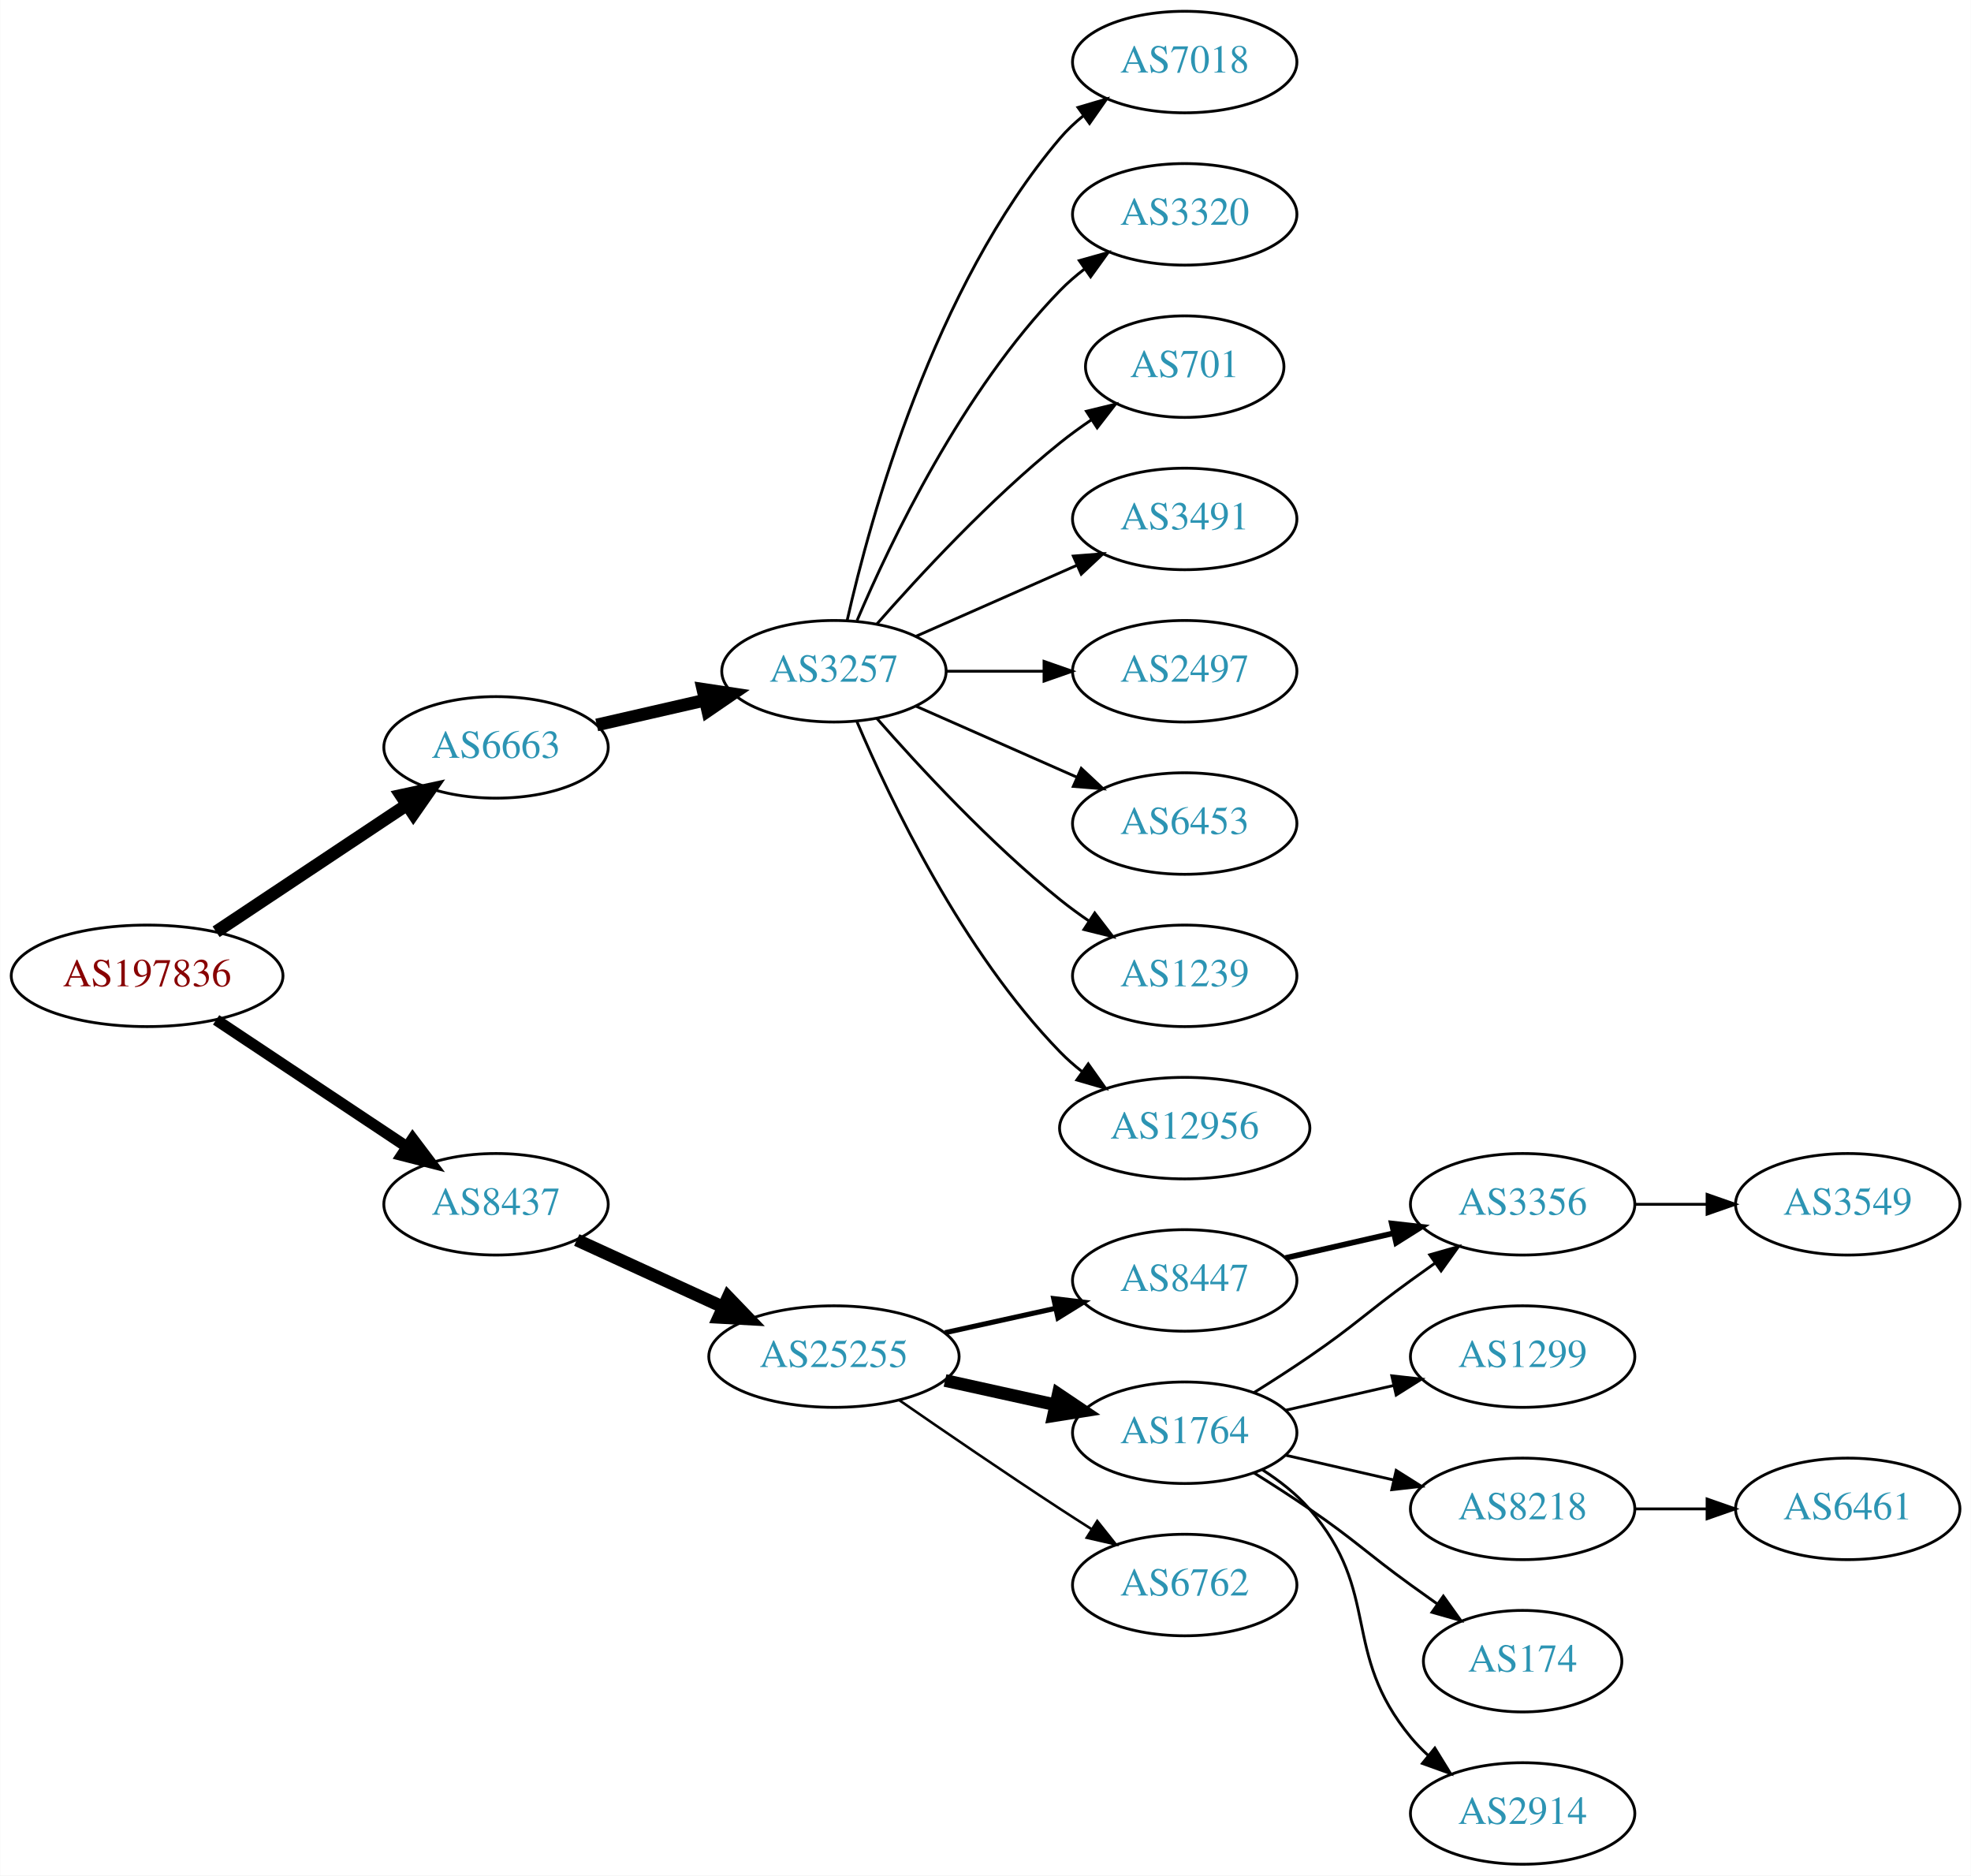
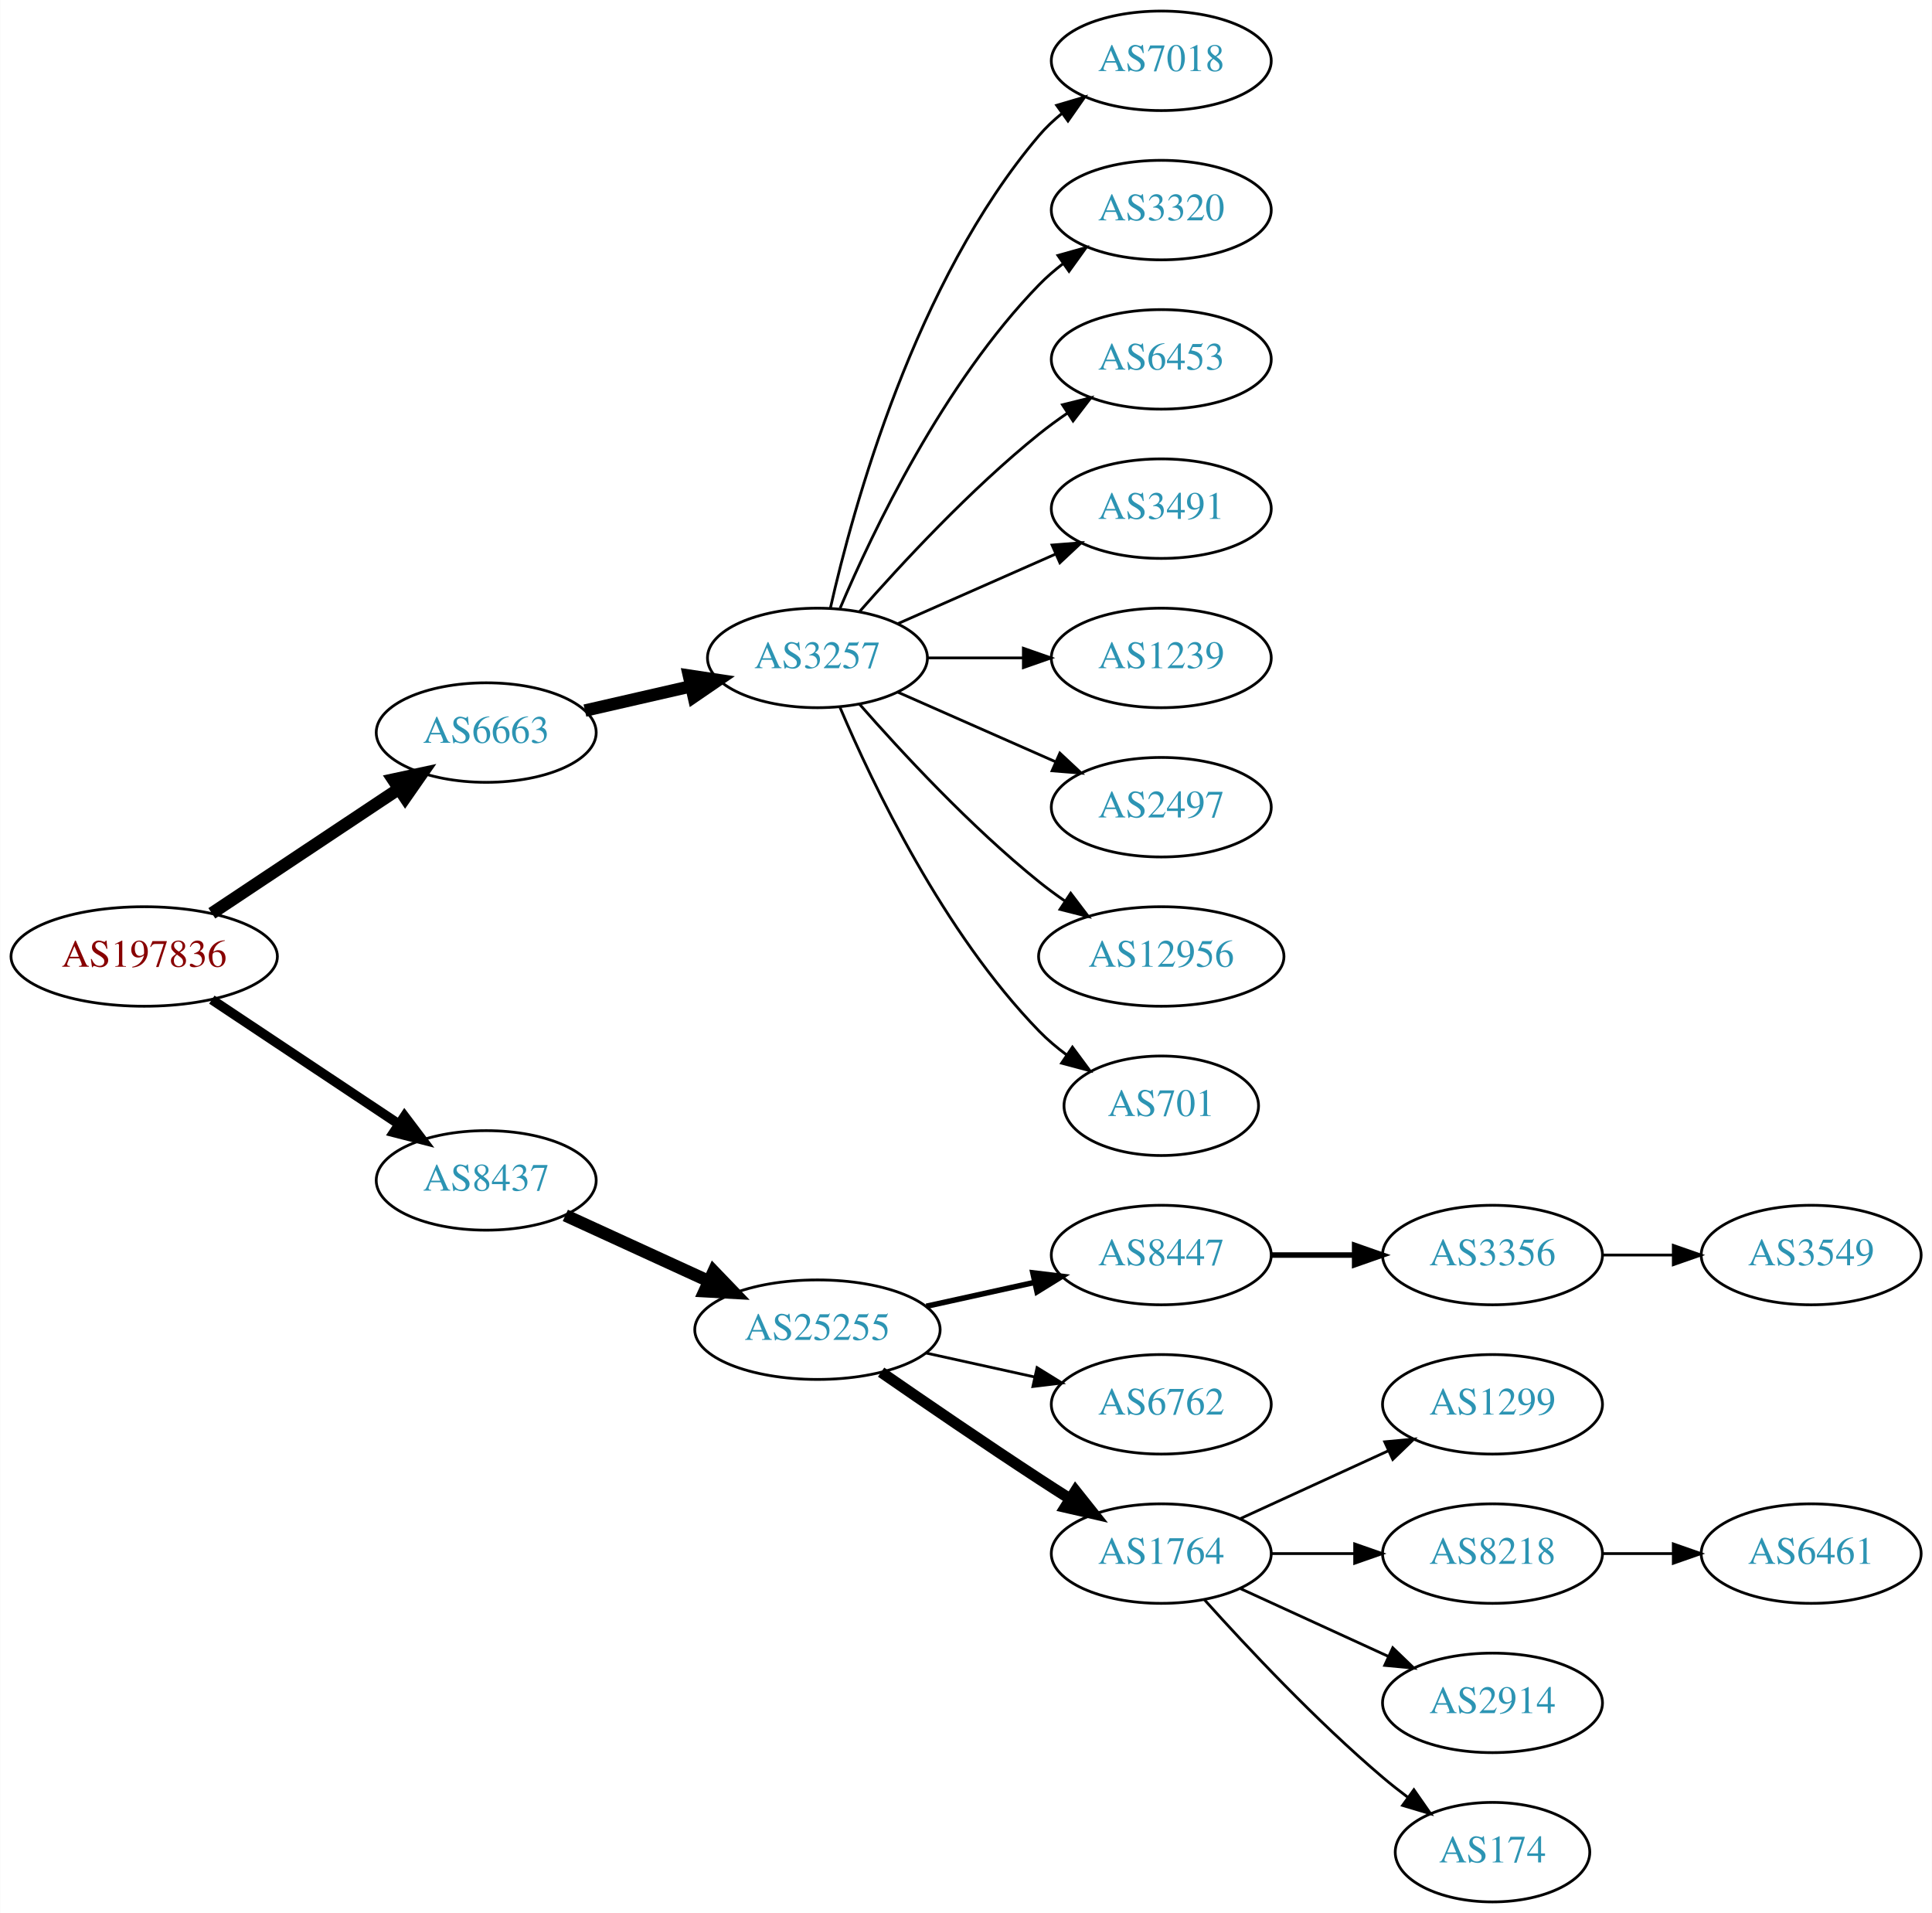
- <svg xmlns="http://www.w3.org/2000/svg" xmlns:xlink="http://www.w3.org/1999/xlink" width="699pt" height="665pt" viewBox="0.00 0.00 698.85 665.00">
-   <g id="graph0" class="graph" transform="scale(1 1) rotate(0) translate(4 661)">
-     <polygon fill="white" stroke="none" points="-4,4 -4,-661 694.855,-661 694.855,4 -4,4" />
+ <svg xmlns="http://www.w3.org/2000/svg" xmlns:xlink="http://www.w3.org/1999/xlink" width="699pt" height="692pt" viewBox="0.00 0.00 698.85 692.00">
+   <g id="graph0" class="graph" transform="scale(1 1) rotate(0) translate(4 688)">
+     <polygon fill="white" stroke="none" points="-4,4 -4,-688 694.855,-688 694.855,4 -4,4" />
    <g id="node1" class="node">
      <g id="a_node1">
        <a xlink:href="/asn/197836" xlink:title="AS197836 ~ Gas Connect Austria GmbH [AT]">
-           <ellipse fill="#ffffff" stroke="black" cx="48.096" cy="-315" rx="48.192" ry="18" />
-           <text text-anchor="middle" x="48.096" y="-311.3" font-family="Times,serif" font-size="14.00" fill="#880000">AS197836</text>
+           <ellipse fill="#ffffff" stroke="black" cx="48.096" cy="-342" rx="48.192" ry="18" />
+           <text text-anchor="middle" x="48.096" y="-338.3" font-family="Times,serif" font-size="14.00" fill="#880000">AS197836</text>
        </a>
      </g>
    </g>
    <g id="node2" class="node">
      <g id="a_node2">
        <a xlink:href="/asn/6663" xlink:title="AS6663 ~ Euroweb Romania S.R.L. [RO]">
-           <ellipse fill="#ffffff" stroke="black" cx="171.838" cy="-396" rx="39.794" ry="18" />
-           <text text-anchor="middle" x="171.838" y="-392.3" font-family="Times,serif" font-size="14.00" fill="#2c94b3">AS6663</text>
+           <ellipse fill="#ffffff" stroke="black" cx="171.838" cy="-423" rx="39.794" ry="18" />
+           <text text-anchor="middle" x="171.838" y="-419.3" font-family="Times,serif" font-size="14.00" fill="#2c94b3">AS6663</text>
        </a>
      </g>
    </g>
    <g id="edge1" class="edge">
-       <path fill="none" stroke="black" stroke-width="4.5" d="M72.569,-330.618C91.795,-343.409 119.147,-361.608 140.115,-375.559" />
-       <polygon fill="black" stroke="black" stroke-width="4.5" points="138.161,-378.988 148.668,-381.249 142.523,-372.432 138.161,-378.988" />
+       <path fill="none" stroke="black" stroke-width="4.5" d="M72.569,-357.618C91.795,-370.409 119.147,-388.608 140.115,-402.559" />
+       <polygon fill="black" stroke="black" stroke-width="4.5" points="138.161,-405.988 148.668,-408.249 142.523,-399.432 138.161,-405.988" />
    </g>
    <g id="node3" class="node">
      <g id="a_node3">
        <a xlink:href="/asn/8437" xlink:title="AS8437 ~ Hutchison Drei Austria GmbH [AT]">
-           <ellipse fill="#ffffff" stroke="black" cx="171.838" cy="-234" rx="39.794" ry="18" />
-           <text text-anchor="middle" x="171.838" y="-230.3" font-family="Times,serif" font-size="14.00" fill="#2c94b3">AS8437</text>
+           <ellipse fill="#ffffff" stroke="black" cx="171.838" cy="-261" rx="39.794" ry="18" />
+           <text text-anchor="middle" x="171.838" y="-257.3" font-family="Times,serif" font-size="14.00" fill="#2c94b3">AS8437</text>
        </a>
      </g>
    </g>
    <g id="edge2" class="edge">
-       <path fill="none" stroke="black" stroke-width="4" d="M72.569,-299.382C91.795,-286.591 119.147,-268.392 140.115,-254.441" />
-       <polygon fill="black" stroke="black" stroke-width="4" points="142.281,-257.204 148.668,-248.751 138.403,-251.376 142.281,-257.204" />
+       <path fill="none" stroke="black" stroke-width="3.5" d="M72.569,-326.382C91.795,-313.591 119.147,-295.392 140.115,-281.441" />
+       <polygon fill="black" stroke="black" stroke-width="3.5" points="142.281,-284.204 148.668,-275.751 138.403,-278.376 142.281,-284.204" />
    </g>
    <g id="node4" class="node">
      <g id="a_node4">
        <a xlink:href="/asn/3257" xlink:title="AS3257 ~ GTT [DE]">
-           <ellipse fill="#ffffff" stroke="black" cx="291.681" cy="-423" rx="39.794" ry="18" />
-           <text text-anchor="middle" x="291.681" y="-419.3" font-family="Times,serif" font-size="14.00" fill="#2c94b3">AS3257</text>
+           <ellipse fill="#ffffff" stroke="black" cx="291.681" cy="-450" rx="39.794" ry="18" />
+           <text text-anchor="middle" x="291.681" y="-446.3" font-family="Times,serif" font-size="14.00" fill="#2c94b3">AS3257</text>
        </a>
      </g>
    </g>
    <g id="edge3" class="edge">
-       <path fill="none" stroke="black" stroke-width="4.5" d="M207.557,-403.955C219.557,-406.704 233.178,-409.825 245.871,-412.733" />
-       <polygon fill="black" stroke="black" stroke-width="4.5" points="245.175,-416.613 255.802,-415.009 246.934,-408.937 245.175,-416.613" />
+       <path fill="none" stroke="black" stroke-width="4.5" d="M207.557,-430.955C219.557,-433.704 233.178,-436.825 245.871,-439.733" />
+       <polygon fill="black" stroke="black" stroke-width="4.5" points="245.175,-443.613 255.802,-442.009 246.934,-435.937 245.175,-443.613" />
    </g>
    <g id="node13" class="node">
      <g id="a_node13">
        <a xlink:href="/asn/25255" xlink:title="AS25255 ~ ==&gt; TELE2 AUSTRIA &lt;== [AT]">
-           <ellipse fill="#ffffff" stroke="black" cx="291.681" cy="-180" rx="44.393" ry="18" />
-           <text text-anchor="middle" x="291.681" y="-176.3" font-family="Times,serif" font-size="14.00" fill="#2c94b3">AS25255</text>
+           <ellipse fill="#ffffff" stroke="black" cx="291.681" cy="-207" rx="44.393" ry="18" />
+           <text text-anchor="middle" x="291.681" y="-203.3" font-family="Times,serif" font-size="14.00" fill="#2c94b3">AS25255</text>
        </a>
      </g>
    </g>
    <g id="edge12" class="edge">
-       <path fill="none" stroke="black" stroke-width="4.5" d="M200.467,-221.339C215.965,-214.238 235.531,-205.272 252.478,-197.506" />
-       <polygon fill="black" stroke="black" stroke-width="4.5" points="254.13,-201.08 261.58,-193.335 250.849,-193.921 254.13,-201.08" />
+       <path fill="none" stroke="black" stroke-width="4.5" d="M200.467,-248.339C215.965,-241.238 235.531,-232.272 252.478,-224.506" />
+       <polygon fill="black" stroke="black" stroke-width="4.5" points="254.13,-228.08 261.58,-220.335 250.849,-220.921 254.13,-228.08" />
    </g>
    <g id="node5" class="node">
      <g id="a_node5">
        <a xlink:href="/asn/7018" xlink:title="AS7018 ~ AT&amp;T Services, Inc. [US]">
-           <ellipse fill="#ffffff" stroke="black" cx="416.073" cy="-639" rx="39.794" ry="18" />
-           <text text-anchor="middle" x="416.073" y="-635.3" font-family="Times,serif" font-size="14.00" fill="#2c94b3">AS7018</text>
+           <ellipse fill="#ffffff" stroke="black" cx="416.073" cy="-666" rx="39.794" ry="18" />
+           <text text-anchor="middle" x="416.073" y="-662.3" font-family="Times,serif" font-size="14.00" fill="#2c94b3">AS7018</text>
        </a>
      </g>
    </g>
    <g id="edge4" class="edge">
-       <path fill="none" stroke="black" d="M296.374,-441.075C304.514,-477.148 326.947,-559.14 371.877,-612 374.311,-614.864 377.127,-617.521 380.132,-619.961" />
-       <polygon fill="black" stroke="black" points="378.231,-622.905 388.392,-625.906 382.321,-617.224 378.231,-622.905" />
+       <path fill="none" stroke="black" d="M296.374,-468.075C304.514,-504.148 326.947,-586.14 371.877,-639 374.311,-641.864 377.127,-644.521 380.132,-646.961" />
+       <polygon fill="black" stroke="black" points="378.231,-649.905 388.392,-652.906 382.321,-644.224 378.231,-649.905" />
    </g>
    <g id="node6" class="node">
      <g id="a_node6">
        <a xlink:href="/asn/3320" xlink:title="AS3320 ~ DTAG [DE]">
-           <ellipse fill="#ffffff" stroke="black" cx="416.073" cy="-585" rx="39.794" ry="18" />
-           <text text-anchor="middle" x="416.073" y="-581.3" font-family="Times,serif" font-size="14.00" fill="#2c94b3">AS3320</text>
+           <ellipse fill="#ffffff" stroke="black" cx="416.073" cy="-612" rx="39.794" ry="18" />
+           <text text-anchor="middle" x="416.073" y="-608.3" font-family="Times,serif" font-size="14.00" fill="#2c94b3">AS3320</text>
        </a>
      </g>
    </g>
    <g id="edge5" class="edge">
-       <path fill="none" stroke="black" d="M299.871,-440.975C311.638,-468.682 337.212,-522.348 371.877,-558 374.497,-560.695 377.437,-563.239 380.52,-565.608" />
-       <polygon fill="black" stroke="black" points="378.687,-568.597 388.889,-571.455 382.696,-562.859 378.687,-568.597" />
+       <path fill="none" stroke="black" d="M299.871,-467.975C311.638,-495.682 337.212,-549.348 371.877,-585 374.497,-587.695 377.437,-590.239 380.52,-592.608" />
+       <polygon fill="black" stroke="black" points="378.687,-595.597 388.889,-598.455 382.696,-589.859 378.687,-595.597" />
    </g>
    <g id="node7" class="node">
      <g id="a_node7">
-         <a xlink:href="/asn/701" xlink:title="AS701 ~ UUNET [US]">
-           <ellipse fill="#ffffff" stroke="black" cx="416.073" cy="-531" rx="35.194" ry="18" />
-           <text text-anchor="middle" x="416.073" y="-527.3" font-family="Times,serif" font-size="14.00" fill="#2c94b3">AS701</text>
+         <a xlink:href="/asn/6453" xlink:title="AS6453 ~ TATA COMMUNICATIONS (AMERICA) INC [US]">
+           <ellipse fill="#ffffff" stroke="black" cx="416.073" cy="-558" rx="39.794" ry="18" />
+           <text text-anchor="middle" x="416.073" y="-554.3" font-family="Times,serif" font-size="14.00" fill="#2c94b3">AS6453</text>
        </a>
      </g>
    </g>
    <g id="edge6" class="edge">
-       <path fill="none" stroke="black" d="M306.833,-439.663C321.934,-456.894 347.055,-484.024 371.877,-504 375.382,-506.821 379.2,-509.587 383.068,-512.208" />
-       <polygon fill="black" stroke="black" points="381.218,-515.18 391.513,-517.682 385.025,-509.306 381.218,-515.18" />
+       <path fill="none" stroke="black" d="M306.833,-466.663C321.934,-483.894 347.055,-511.024 371.877,-531 375.132,-533.62 378.657,-536.192 382.242,-538.646" />
+       <polygon fill="black" stroke="black" points="380.329,-541.577 390.614,-544.121 384.16,-535.719 380.329,-541.577" />
    </g>
    <g id="node8" class="node">
      <g id="a_node8">
        <a xlink:href="/asn/3491" xlink:title="AS3491 ~ PCCW Global, Inc. [US]">
-           <ellipse fill="#ffffff" stroke="black" cx="416.073" cy="-477" rx="39.794" ry="18" />
-           <text text-anchor="middle" x="416.073" y="-473.3" font-family="Times,serif" font-size="14.00" fill="#2c94b3">AS3491</text>
+           <ellipse fill="#ffffff" stroke="black" cx="416.073" cy="-504" rx="39.794" ry="18" />
+           <text text-anchor="middle" x="416.073" y="-500.3" font-family="Times,serif" font-size="14.00" fill="#2c94b3">AS3491</text>
        </a>
      </g>
    </g>
    <g id="edge7" class="edge">
-       <path fill="none" stroke="black" d="M320.76,-435.389C337.708,-442.866 359.505,-452.483 377.874,-460.588" />
-       <polygon fill="black" stroke="black" points="376.562,-463.834 387.124,-464.669 379.388,-457.43 376.562,-463.834" />
+       <path fill="none" stroke="black" d="M320.76,-462.389C337.708,-469.866 359.505,-479.483 377.874,-487.588" />
+       <polygon fill="black" stroke="black" points="376.562,-490.834 387.124,-491.669 379.388,-484.43 376.562,-490.834" />
    </g>
    <g id="node9" class="node">
      <g id="a_node9">
-         <a xlink:href="/asn/2497" xlink:title="AS2497 ~ Internet Initiative Japan Inc. [JP]">
-           <ellipse fill="#ffffff" stroke="black" cx="416.073" cy="-423" rx="39.794" ry="18" />
-           <text text-anchor="middle" x="416.073" y="-419.3" font-family="Times,serif" font-size="14.00" fill="#2c94b3">AS2497</text>
+         <a xlink:href="/asn/1239" xlink:title="AS1239 ~ Sprint [US]">
+           <ellipse fill="#ffffff" stroke="black" cx="416.073" cy="-450" rx="39.794" ry="18" />
+           <text text-anchor="middle" x="416.073" y="-446.3" font-family="Times,serif" font-size="14.00" fill="#2c94b3">AS1239</text>
        </a>
      </g>
    </g>
    <g id="edge8" class="edge">
-       <path fill="none" stroke="black" d="M331.406,-423C342.344,-423 354.395,-423 365.861,-423" />
-       <polygon fill="black" stroke="black" points="366.179,-426.5 376.179,-423 366.179,-419.5 366.179,-426.5" />
+       <path fill="none" stroke="black" d="M331.406,-450C342.344,-450 354.395,-450 365.861,-450" />
+       <polygon fill="black" stroke="black" points="366.179,-453.5 376.179,-450 366.179,-446.5 366.179,-453.5" />
    </g>
    <g id="node10" class="node">
      <g id="a_node10">
-         <a xlink:href="/asn/6453" xlink:title="AS6453 ~ TATA COMMUNICATIONS (AMERICA) INC [US]">
-           <ellipse fill="#ffffff" stroke="black" cx="416.073" cy="-369" rx="39.794" ry="18" />
-           <text text-anchor="middle" x="416.073" y="-365.3" font-family="Times,serif" font-size="14.00" fill="#2c94b3">AS6453</text>
+         <a xlink:href="/asn/2497" xlink:title="AS2497 ~ Internet Initiative Japan Inc. [JP]">
+           <ellipse fill="#ffffff" stroke="black" cx="416.073" cy="-396" rx="39.794" ry="18" />
+           <text text-anchor="middle" x="416.073" y="-392.3" font-family="Times,serif" font-size="14.00" fill="#2c94b3">AS2497</text>
        </a>
      </g>
    </g>
    <g id="edge9" class="edge">
-       <path fill="none" stroke="black" d="M320.76,-410.611C337.708,-403.134 359.505,-393.517 377.874,-385.412" />
-       <polygon fill="black" stroke="black" points="379.388,-388.57 387.124,-381.331 376.562,-382.166 379.388,-388.57" />
+       <path fill="none" stroke="black" d="M320.76,-437.611C337.708,-430.134 359.505,-420.517 377.874,-412.412" />
+       <polygon fill="black" stroke="black" points="379.388,-415.57 387.124,-408.331 376.562,-409.166 379.388,-415.57" />
    </g>
    <g id="node11" class="node">
      <g id="a_node11">
-         <a xlink:href="/asn/1239" xlink:title="AS1239 ~ Sprint [US]">
-           <ellipse fill="#ffffff" stroke="black" cx="416.073" cy="-315" rx="39.794" ry="18" />
-           <text text-anchor="middle" x="416.073" y="-311.3" font-family="Times,serif" font-size="14.00" fill="#2c94b3">AS1239</text>
+         <a xlink:href="/asn/12956" xlink:title="AS12956 ~ TELXIUS [ES]">
+           <ellipse fill="#ffffff" stroke="black" cx="416.073" cy="-342" rx="44.393" ry="18" />
+           <text text-anchor="middle" x="416.073" y="-338.3" font-family="Times,serif" font-size="14.00" fill="#2c94b3">AS12956</text>
        </a>
      </g>
    </g>
    <g id="edge10" class="edge">
-       <path fill="none" stroke="black" d="M306.833,-406.337C321.934,-389.106 347.055,-361.976 371.877,-342 375.132,-339.38 378.657,-336.808 382.242,-334.354" />
-       <polygon fill="black" stroke="black" points="384.16,-337.281 390.614,-328.879 380.329,-331.423 384.16,-337.281" />
+       <path fill="none" stroke="black" d="M306.833,-433.337C321.934,-416.106 347.055,-388.976 371.877,-369 374.805,-366.643 377.951,-364.325 381.163,-362.098" />
+       <polygon fill="black" stroke="black" points="383.298,-364.882 389.711,-356.448 379.438,-359.042 383.298,-364.882" />
    </g>
    <g id="node12" class="node">
      <g id="a_node12">
-         <a xlink:href="/asn/12956" xlink:title="AS12956 ~ TELXIUS [ES]">
-           <ellipse fill="#ffffff" stroke="black" cx="416.073" cy="-261" rx="44.393" ry="18" />
-           <text text-anchor="middle" x="416.073" y="-257.3" font-family="Times,serif" font-size="14.00" fill="#2c94b3">AS12956</text>
+         <a xlink:href="/asn/701" xlink:title="AS701 ~ UUNET [US]">
+           <ellipse fill="#ffffff" stroke="black" cx="416.073" cy="-288" rx="35.194" ry="18" />
+           <text text-anchor="middle" x="416.073" y="-284.3" font-family="Times,serif" font-size="14.00" fill="#2c94b3">AS701</text>
        </a>
      </g>
    </g>
    <g id="edge11" class="edge">
-       <path fill="none" stroke="black" d="M299.871,-405.025C311.638,-377.318 337.212,-323.652 371.877,-288 374.292,-285.515 376.981,-283.158 379.802,-280.949" />
-       <polygon fill="black" stroke="black" points="381.867,-283.775 387.987,-275.127 377.809,-278.071 381.867,-283.775" />
+       <path fill="none" stroke="black" d="M299.871,-432.025C311.638,-404.318 337.212,-350.652 371.877,-315 374.859,-311.933 378.257,-309.06 381.806,-306.419" />
+       <polygon fill="black" stroke="black" points="383.933,-309.205 390.24,-300.692 380.001,-303.414 383.933,-309.205" />
    </g>
    <g id="node14" class="node">
      <g id="a_node14">
        <a xlink:href="/asn/8447" xlink:title="AS8447 ~ A1 Telekom Austria AG [AT]">
-           <ellipse fill="#ffffff" stroke="black" cx="416.073" cy="-207" rx="39.794" ry="18" />
-           <text text-anchor="middle" x="416.073" y="-203.3" font-family="Times,serif" font-size="14.00" fill="#2c94b3">AS8447</text>
+           <ellipse fill="#ffffff" stroke="black" cx="416.073" cy="-234" rx="39.794" ry="18" />
+           <text text-anchor="middle" x="416.073" y="-230.3" font-family="Times,serif" font-size="14.00" fill="#2c94b3">AS8447</text>
        </a>
      </g>
    </g>
    <g id="edge13" class="edge">
-       <path fill="none" stroke="black" stroke-width="1.8" d="M331.07,-188.469C343.461,-191.202 357.308,-194.257 370.129,-197.085" />
-       <polygon fill="black" stroke="black" stroke-width="1.8" points="369.624,-200.558 380.143,-199.295 371.132,-193.722 369.624,-200.558" />
+       <path fill="none" stroke="black" stroke-width="2" d="M331.07,-215.469C343.461,-218.202 357.308,-221.257 370.129,-224.085" />
+       <polygon fill="black" stroke="black" stroke-width="2" points="369.624,-227.558 380.143,-226.295 371.132,-220.722 369.624,-227.558" />
    </g>
    <g id="node15" class="node">
      <g id="a_node15">
-         <a xlink:href="/asn/1764" xlink:title="AS1764 ~ NEXTLAYER-AS [AT]">
-           <ellipse fill="#ffffff" stroke="black" cx="416.073" cy="-153" rx="39.794" ry="18" />
-           <text text-anchor="middle" x="416.073" y="-149.3" font-family="Times,serif" font-size="14.00" fill="#2c94b3">AS1764</text>
+         <a xlink:href="/asn/6762" xlink:title="AS6762 ~ TELECOM ITALIA SPARKLE S.p.A. [IT]">
+           <ellipse fill="#ffffff" stroke="black" cx="416.073" cy="-180" rx="39.794" ry="18" />
+           <text text-anchor="middle" x="416.073" y="-176.3" font-family="Times,serif" font-size="14.00" fill="#2c94b3">AS6762</text>
        </a>
      </g>
    </g>
    <g id="edge14" class="edge">
-       <path fill="none" stroke="black" stroke-width="4.5" d="M331.07,-171.531C343.461,-168.798 357.308,-165.743 370.129,-162.915" />
-       <polygon fill="black" stroke="black" stroke-width="4.5" points="371.226,-166.705 380.143,-160.705 369.53,-159.015 371.226,-166.705" />
+       <path fill="none" stroke="black" d="M331.07,-198.531C343.461,-195.798 357.308,-192.743 370.129,-189.915" />
+       <polygon fill="black" stroke="black" points="371.132,-193.278 380.143,-187.705 369.624,-186.442 371.132,-193.278" />
    </g>
    <g id="node16" class="node">
      <g id="a_node16">
-         <a xlink:href="/asn/6762" xlink:title="AS6762 ~ TELECOM ITALIA SPARKLE S.p.A. [IT]">
-           <ellipse fill="#ffffff" stroke="black" cx="416.073" cy="-99" rx="39.794" ry="18" />
-           <text text-anchor="middle" x="416.073" y="-95.3" font-family="Times,serif" font-size="14.00" fill="#2c94b3">AS6762</text>
+         <a xlink:href="/asn/1764" xlink:title="AS1764 ~ NEXTLAYER-AS [AT]">
+           <ellipse fill="#ffffff" stroke="black" cx="416.073" cy="-126" rx="39.794" ry="18" />
+           <text text-anchor="middle" x="416.073" y="-122.3" font-family="Times,serif" font-size="14.00" fill="#2c94b3">AS1764</text>
        </a>
      </g>
    </g>
    <g id="edge15" class="edge">
-       <path fill="none" stroke="black" stroke-width="0.9" d="M314.711,-164.633C330.514,-153.695 352.37,-138.739 371.877,-126 375.459,-123.661 379.229,-121.241 382.989,-118.856" />
-       <polygon fill="black" stroke="black" stroke-width="0.9" points="385.052,-121.693 391.65,-113.404 381.323,-115.769 385.052,-121.693" />
+       <path fill="none" stroke="black" stroke-width="4" d="M314.711,-191.633C330.514,-180.695 352.37,-165.739 371.877,-153 375.459,-150.661 379.229,-148.241 382.989,-145.856" />
+       <polygon fill="black" stroke="black" stroke-width="4" points="385.052,-148.693 391.65,-140.404 381.323,-142.769 385.052,-148.693" />
    </g>
    <g id="node17" class="node">
      <g id="a_node17">
        <a xlink:href="/asn/3356" xlink:title="AS3356 ~ Level 3 Parent, LLC [US]">
          <ellipse fill="#ffffff" stroke="black" cx="535.915" cy="-234" rx="39.794" ry="18" />
          <text text-anchor="middle" x="535.915" y="-230.3" font-family="Times,serif" font-size="14.00" fill="#2c94b3">AS3356</text>
        </a>
      </g>
    </g>
    <g id="edge16" class="edge">
-       <path fill="none" stroke="black" stroke-width="2" d="M451.792,-214.955C463.792,-217.704 477.413,-220.825 490.105,-223.733" />
-       <polygon fill="black" stroke="black" stroke-width="2" points="489.508,-227.187 500.037,-226.009 491.071,-220.364 489.508,-227.187" />
-     </g>
-     <g id="edge20" class="edge">
-       <path fill="none" stroke="black" d="M440.621,-167.216C447.063,-171.24 453.996,-175.699 460.269,-180 476.763,-191.311 480.069,-195.271 496.269,-207 499.072,-209.029 502.003,-211.125 504.944,-213.21" />
-       <polygon fill="black" stroke="black" points="502.966,-216.097 513.158,-218.991 506.995,-210.373 502.966,-216.097" />
-     </g>
-     <g id="node18" class="node">
-       <g id="a_node18">
+       <path fill="none" stroke="black" stroke-width="2" d="M455.985,-234C465.539,-234 475.888,-234 485.851,-234" />
+       <polygon fill="black" stroke="black" stroke-width="2" points="486.043,-237.5 496.043,-234 486.043,-230.5 486.043,-237.5" />
+     </g>
+     <g id="node19" class="node">
+       <g id="a_node19">
        <a xlink:href="/asn/1299" xlink:title="AS1299 ~ Telia Carrier [EU]">
          <ellipse fill="#ffffff" stroke="black" cx="535.915" cy="-180" rx="39.794" ry="18" />
          <text text-anchor="middle" x="535.915" y="-176.3" font-family="Times,serif" font-size="14.00" fill="#2c94b3">AS1299</text>
        </a>
      </g>
    </g>
-     <g id="edge17" class="edge">
-       <path fill="none" stroke="black" d="M451.792,-160.955C463.792,-163.704 477.413,-166.825 490.105,-169.733" />
-       <polygon fill="black" stroke="black" points="489.508,-173.187 500.037,-172.009 491.071,-166.364 489.508,-173.187" />
-     </g>
-     <g id="node19" class="node">
-       <g id="a_node19">
+     <g id="edge18" class="edge">
+       <path fill="none" stroke="black" d="M444.702,-138.661C460.659,-145.973 480.929,-155.261 498.212,-163.181" />
+       <polygon fill="black" stroke="black" points="496.91,-166.435 507.459,-167.419 499.827,-160.071 496.91,-166.435" />
+     </g>
+     <g id="node20" class="node">
+       <g id="a_node20">
        <a xlink:href="/asn/8218" xlink:title="AS8218 ~ legacy Neotelecoms [FR]">
          <ellipse fill="#ffffff" stroke="black" cx="535.915" cy="-126" rx="39.794" ry="18" />
          <text text-anchor="middle" x="535.915" y="-122.3" font-family="Times,serif" font-size="14.00" fill="#2c94b3">AS8218</text>
        </a>
      </g>
    </g>
-     <g id="edge18" class="edge">
-       <path fill="none" stroke="black" d="M451.792,-145.045C463.792,-142.296 477.413,-139.175 490.105,-136.267" />
-       <polygon fill="black" stroke="black" points="491.071,-139.636 500.037,-133.991 489.508,-132.813 491.071,-139.636" />
-     </g>
-     <g id="node20" class="node">
-       <g id="a_node20">
-         <a xlink:href="/asn/174" xlink:title="AS174 ~ Cogent Communications [US]">
-           <ellipse fill="#ffffff" stroke="black" cx="535.915" cy="-72" rx="35.194" ry="18" />
-           <text text-anchor="middle" x="535.915" y="-68.3" font-family="Times,serif" font-size="14.00" fill="#2c94b3">AS174</text>
-         </a>
-       </g>
-     </g>
    <g id="edge19" class="edge">
-       <path fill="none" stroke="black" d="M440.621,-138.784C447.063,-134.76 453.996,-130.301 460.269,-126 476.763,-114.689 480.069,-110.729 496.269,-99 499.298,-96.807 502.476,-94.537 505.655,-92.287" />
-       <polygon fill="black" stroke="black" points="507.797,-95.059 513.965,-86.445 503.771,-89.333 507.797,-95.059" />
+       <path fill="none" stroke="black" d="M455.985,-126C465.539,-126 475.888,-126 485.851,-126" />
+       <polygon fill="black" stroke="black" points="486.043,-129.5 496.043,-126 486.043,-122.5 486.043,-129.5" />
    </g>
    <g id="node21" class="node">
      <g id="a_node21">
        <a xlink:href="/asn/2914" xlink:title="AS2914 ~ NTT America, Inc. [US]">
-           <ellipse fill="#ffffff" stroke="black" cx="535.915" cy="-18" rx="39.794" ry="18" />
-           <text text-anchor="middle" x="535.915" y="-14.3" font-family="Times,serif" font-size="14.00" fill="#2c94b3">AS2914</text>
+           <ellipse fill="#ffffff" stroke="black" cx="535.915" cy="-72" rx="39.794" ry="18" />
+           <text text-anchor="middle" x="535.915" y="-68.3" font-family="Times,serif" font-size="14.00" fill="#2c94b3">AS2914</text>
+         </a>
+       </g>
+     </g>
+     <g id="edge20" class="edge">
+       <path fill="none" stroke="black" d="M444.702,-113.339C460.659,-106.027 480.929,-96.739 498.212,-88.819" />
+       <polygon fill="black" stroke="black" points="499.827,-91.929 507.459,-84.581 496.91,-85.565 499.827,-91.929" />
+     </g>
+     <g id="node22" class="node">
+       <g id="a_node22">
+         <a xlink:href="/asn/174" xlink:title="AS174 ~ Cogent Communications [US]">
+           <ellipse fill="#ffffff" stroke="black" cx="535.915" cy="-18" rx="35.194" ry="18" />
+           <text text-anchor="middle" x="535.915" y="-14.3" font-family="Times,serif" font-size="14.00" fill="#2c94b3">AS174</text>
        </a>
      </g>
    </g>
    <g id="edge21" class="edge">
-       <path fill="none" stroke="black" d="M443.671,-139.836C449.671,-135.981 455.629,-131.341 460.269,-126 486.103,-96.258 471.204,-75.394 496.269,-45 498.124,-42.751 500.211,-40.604 502.43,-38.576" />
-       <polygon fill="black" stroke="black" points="504.778,-41.178 510.334,-32.156 500.365,-35.744 504.778,-41.178" />
-     </g>
-     <g id="node23" class="node">
-       <g id="a_node23">
+       <path fill="none" stroke="black" d="M431.719,-109.275C447.02,-92.235 472.117,-65.477 496.269,-45 499.121,-42.582 502.186,-40.167 505.297,-37.831" />
+       <polygon fill="black" stroke="black" points="507.471,-40.578 513.525,-31.884 503.37,-34.905 507.471,-40.578" />
+     </g>
+     <g id="node18" class="node">
+       <g id="a_node18">
        <a xlink:href="/asn/3549" xlink:title="AS3549 ~ Level 3 Parent, LLC [US]">
          <ellipse fill="#ffffff" stroke="black" cx="651.208" cy="-234" rx="39.794" ry="18" />
          <text text-anchor="middle" x="651.208" y="-230.3" font-family="Times,serif" font-size="14.00" fill="#2c94b3">AS3549</text>
        </a>
      </g>
    </g>
-     <g id="edge23" class="edge">
+     <g id="edge17" class="edge">
      <path fill="none" stroke="black" d="M575.587,-234C583.79,-234 592.554,-234 601.087,-234" />
      <polygon fill="black" stroke="black" points="601.326,-237.5 611.326,-234 601.326,-230.5 601.326,-237.5" />
    </g>
-     <g id="node22" class="node">
-       <g id="a_node22">
+     <g id="node23" class="node">
+       <g id="a_node23">
        <a xlink:href="/asn/6461" xlink:title="AS6461 ~ Zayo Bandwidth [US]">
          <ellipse fill="#ffffff" stroke="black" cx="651.208" cy="-126" rx="39.794" ry="18" />
          <text text-anchor="middle" x="651.208" y="-122.3" font-family="Times,serif" font-size="14.00" fill="#2c94b3">AS6461</text>
        </a>
      </g>
    </g>
    <g id="edge22" class="edge">
      <path fill="none" stroke="black" d="M575.587,-126C583.79,-126 592.554,-126 601.087,-126" />
      <polygon fill="black" stroke="black" points="601.326,-129.5 611.326,-126 601.326,-122.5 601.326,-129.5" />
    </g>
  </g>
</svg>
